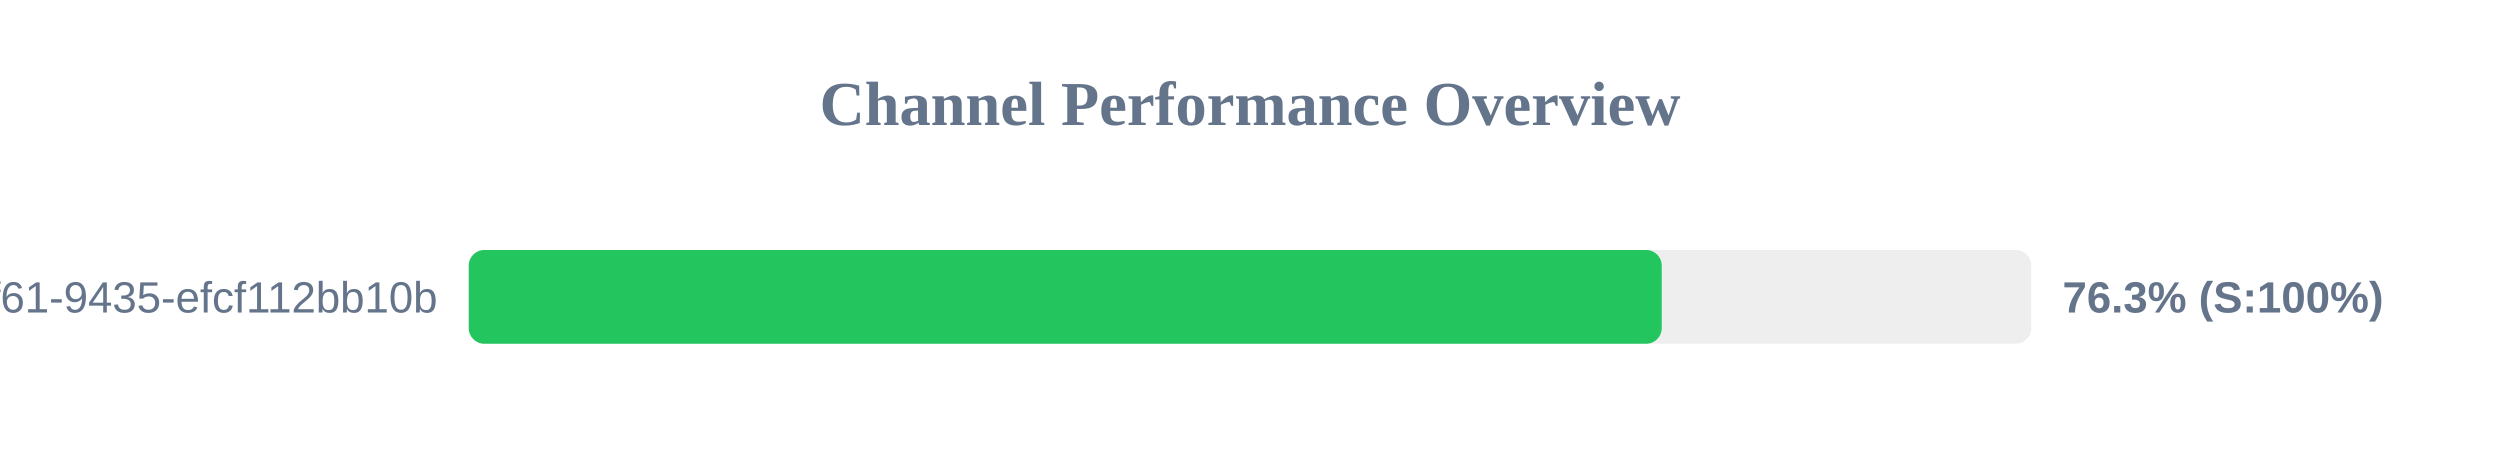
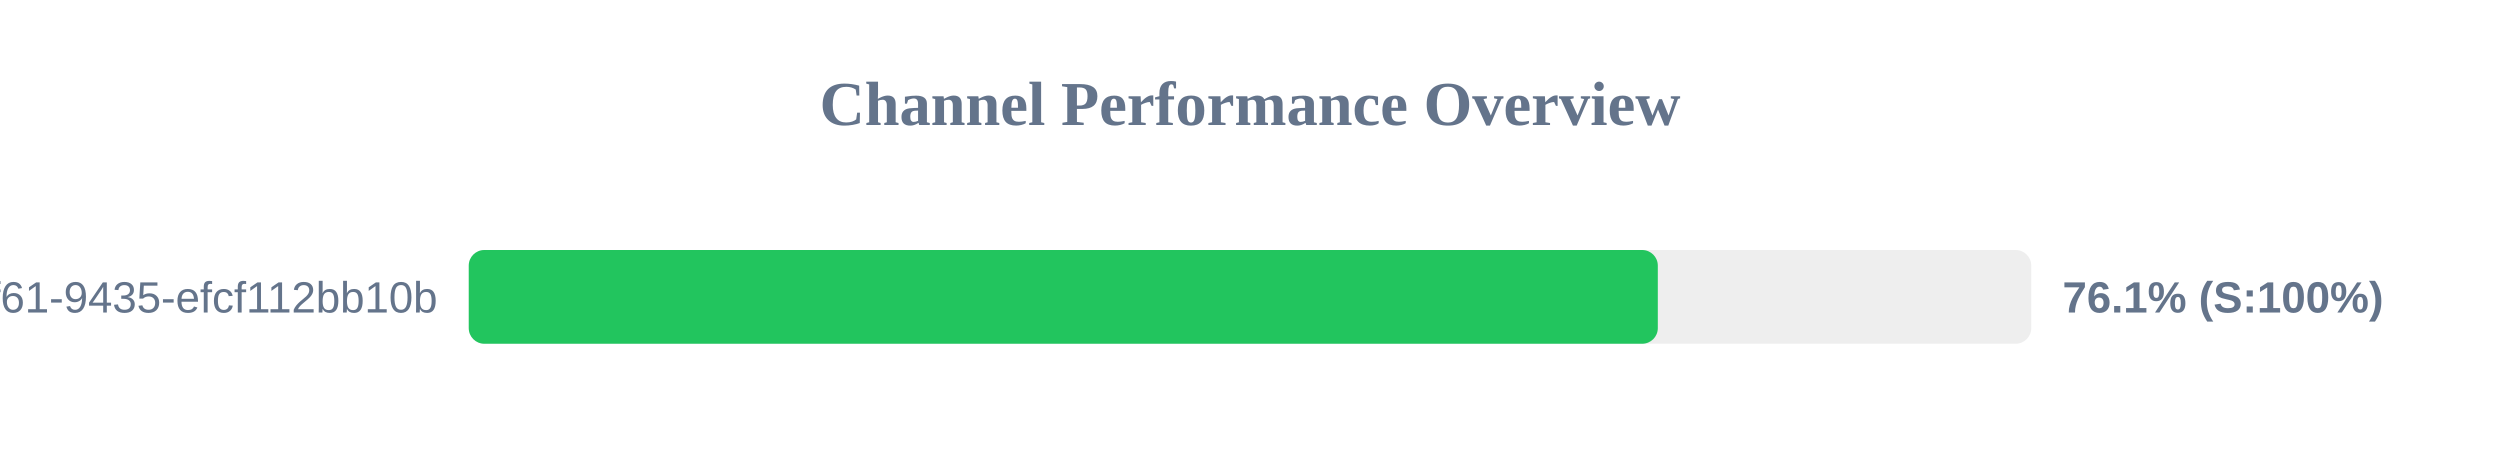
<svg xmlns="http://www.w3.org/2000/svg" width="800" height="150" version="1.1">
  <style>
        .row { font: 14px Arial; fill: #64748b; }
        .score { font: bold 14px Arial; fill: #64748b; }
    </style>
  <text x="400" y="40" text-anchor="middle" font-size="20px" font-weight="bold" fill="#64748b">Channel Performance Overview</text>
  <rect x="150" y="80" width="500" height="30" fill="#eee" rx="5" />
-   <rect x="150" y="80" width="381.75" height="30" fill="#22c55e" rx="5" />
+   <rect x="150" y="80" width="380.5" height="30" fill="#22c55e" rx="5" />
  <text x="140" y="100" text-anchor="end" class="row">?uuid=07c122ad-50b2-4f61-9435-efcf112bb10b</text>
-   <text x="660" y="100" text-anchor="start" class="score">76.3% (S:100%)</text>
+   <text x="660" y="100" text-anchor="start" class="score">76.1% (S:100%)</text>
</svg>
